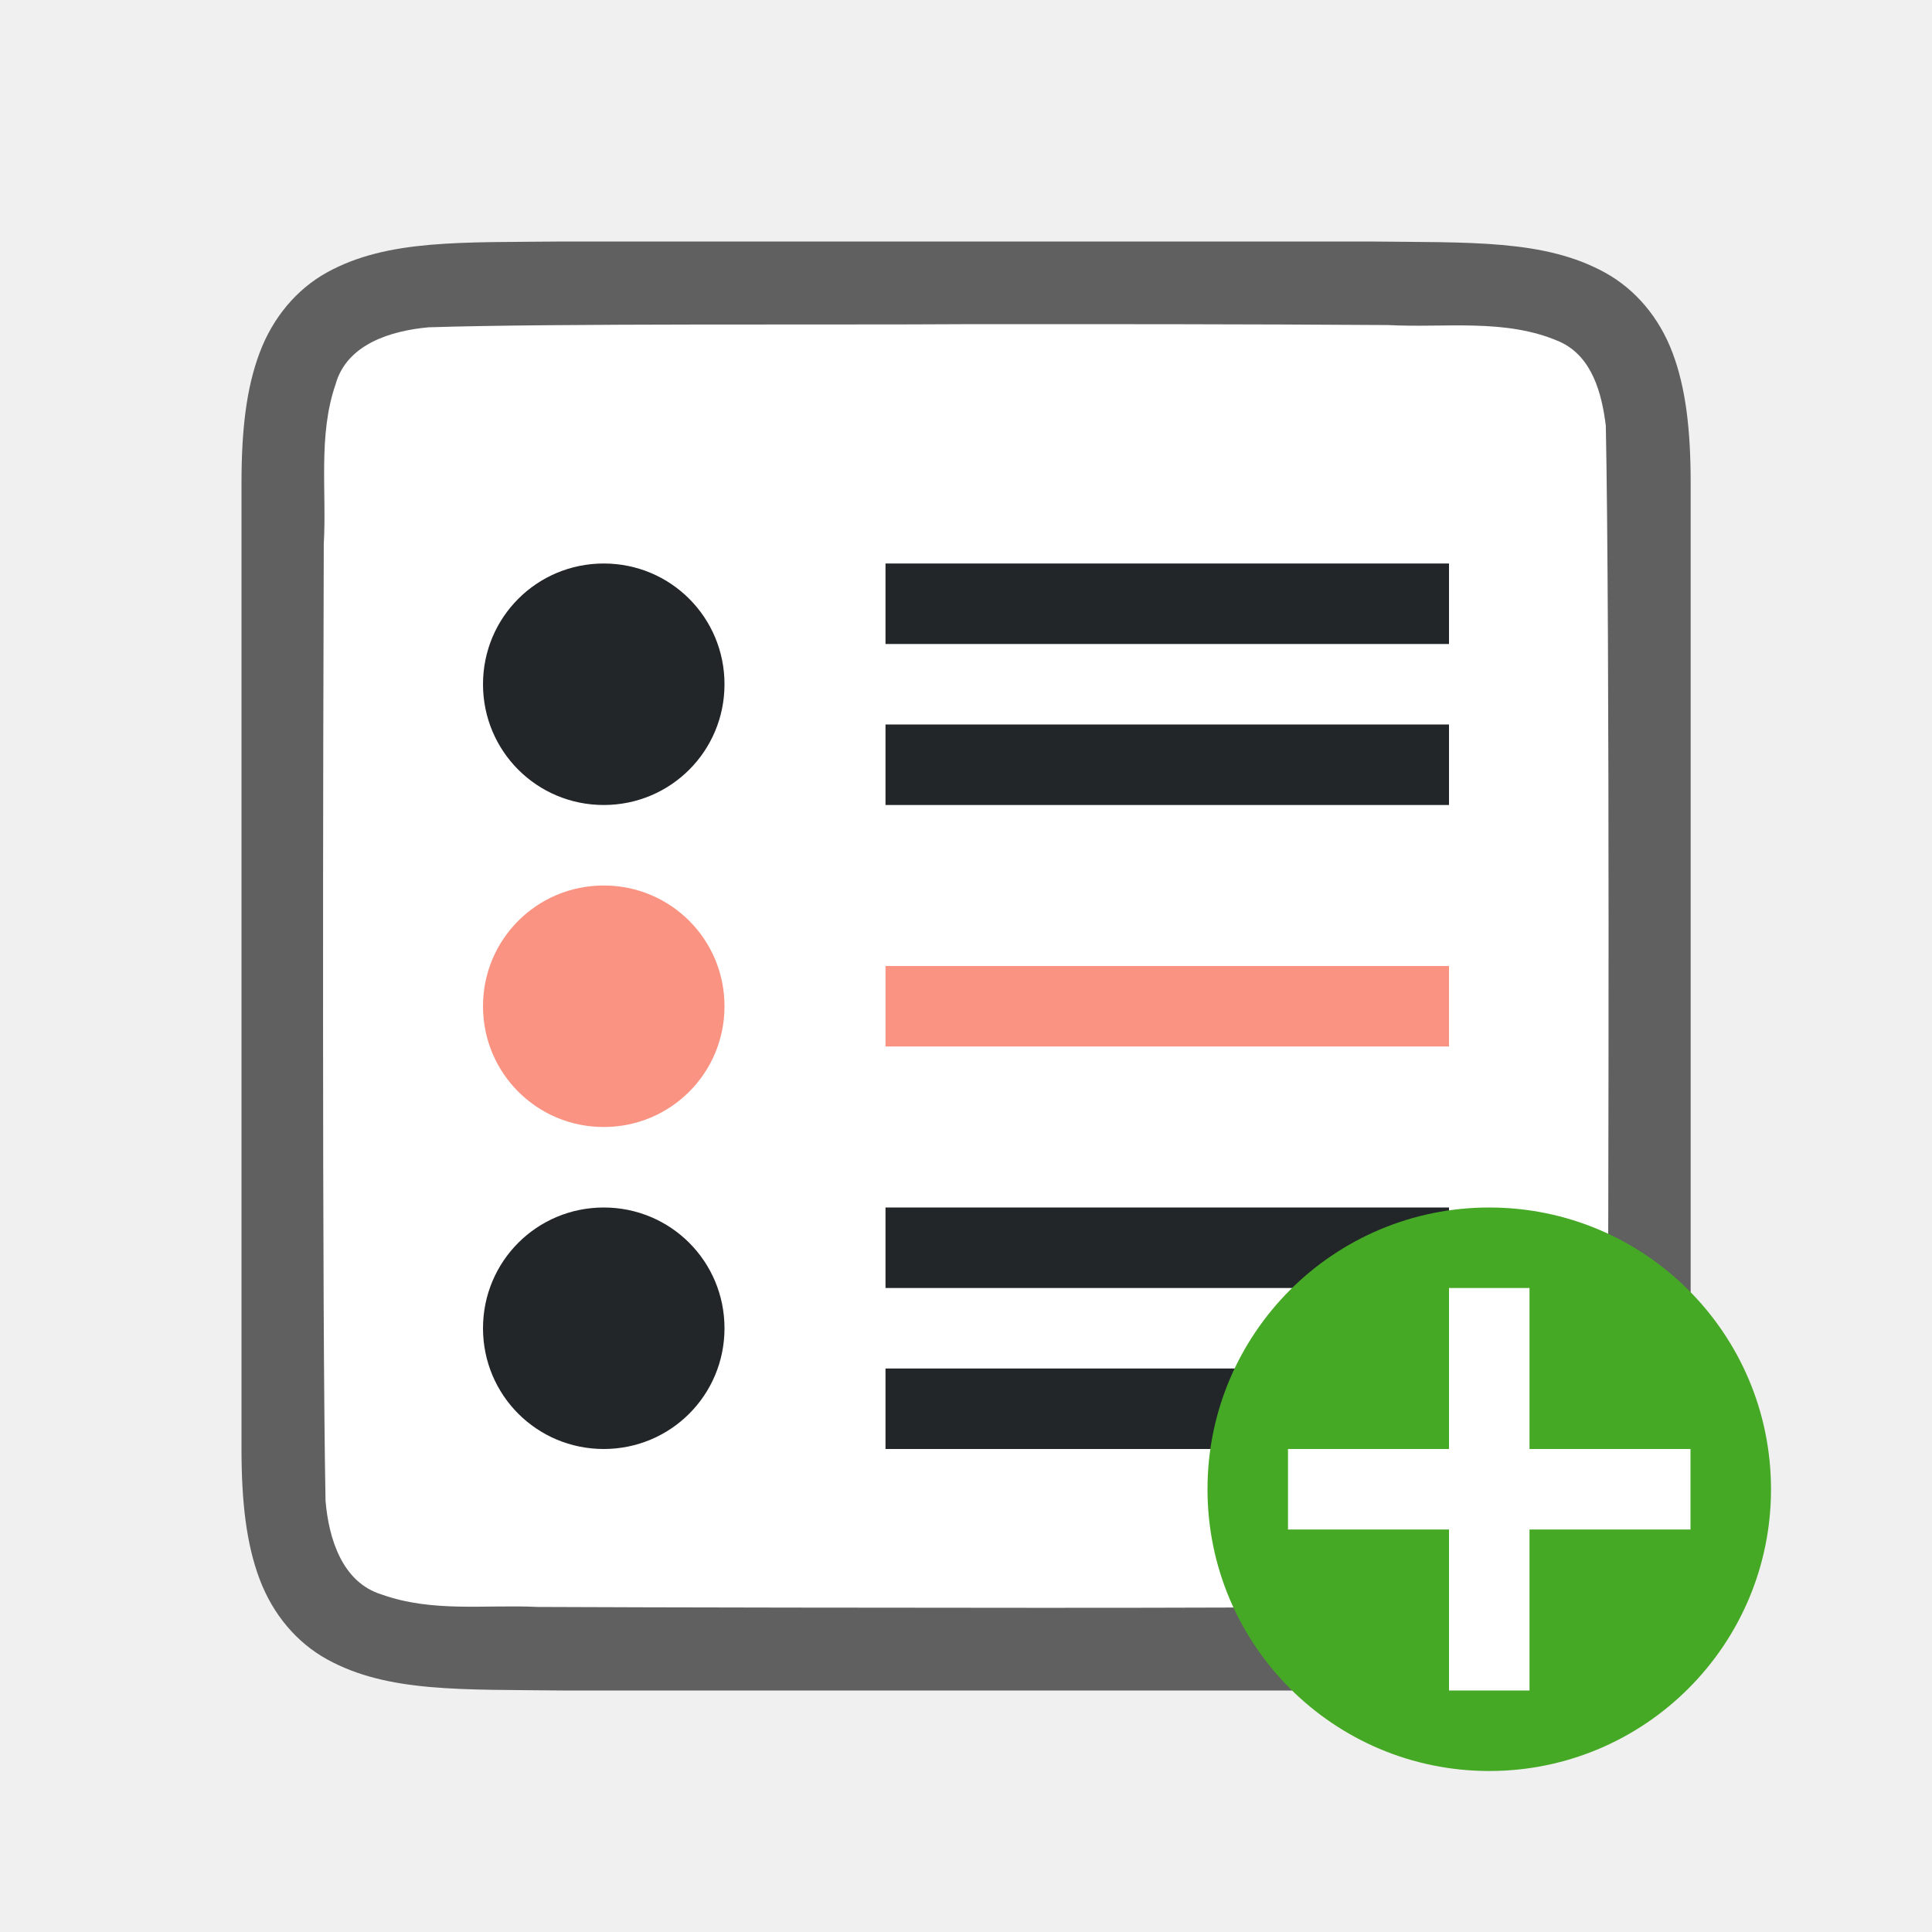
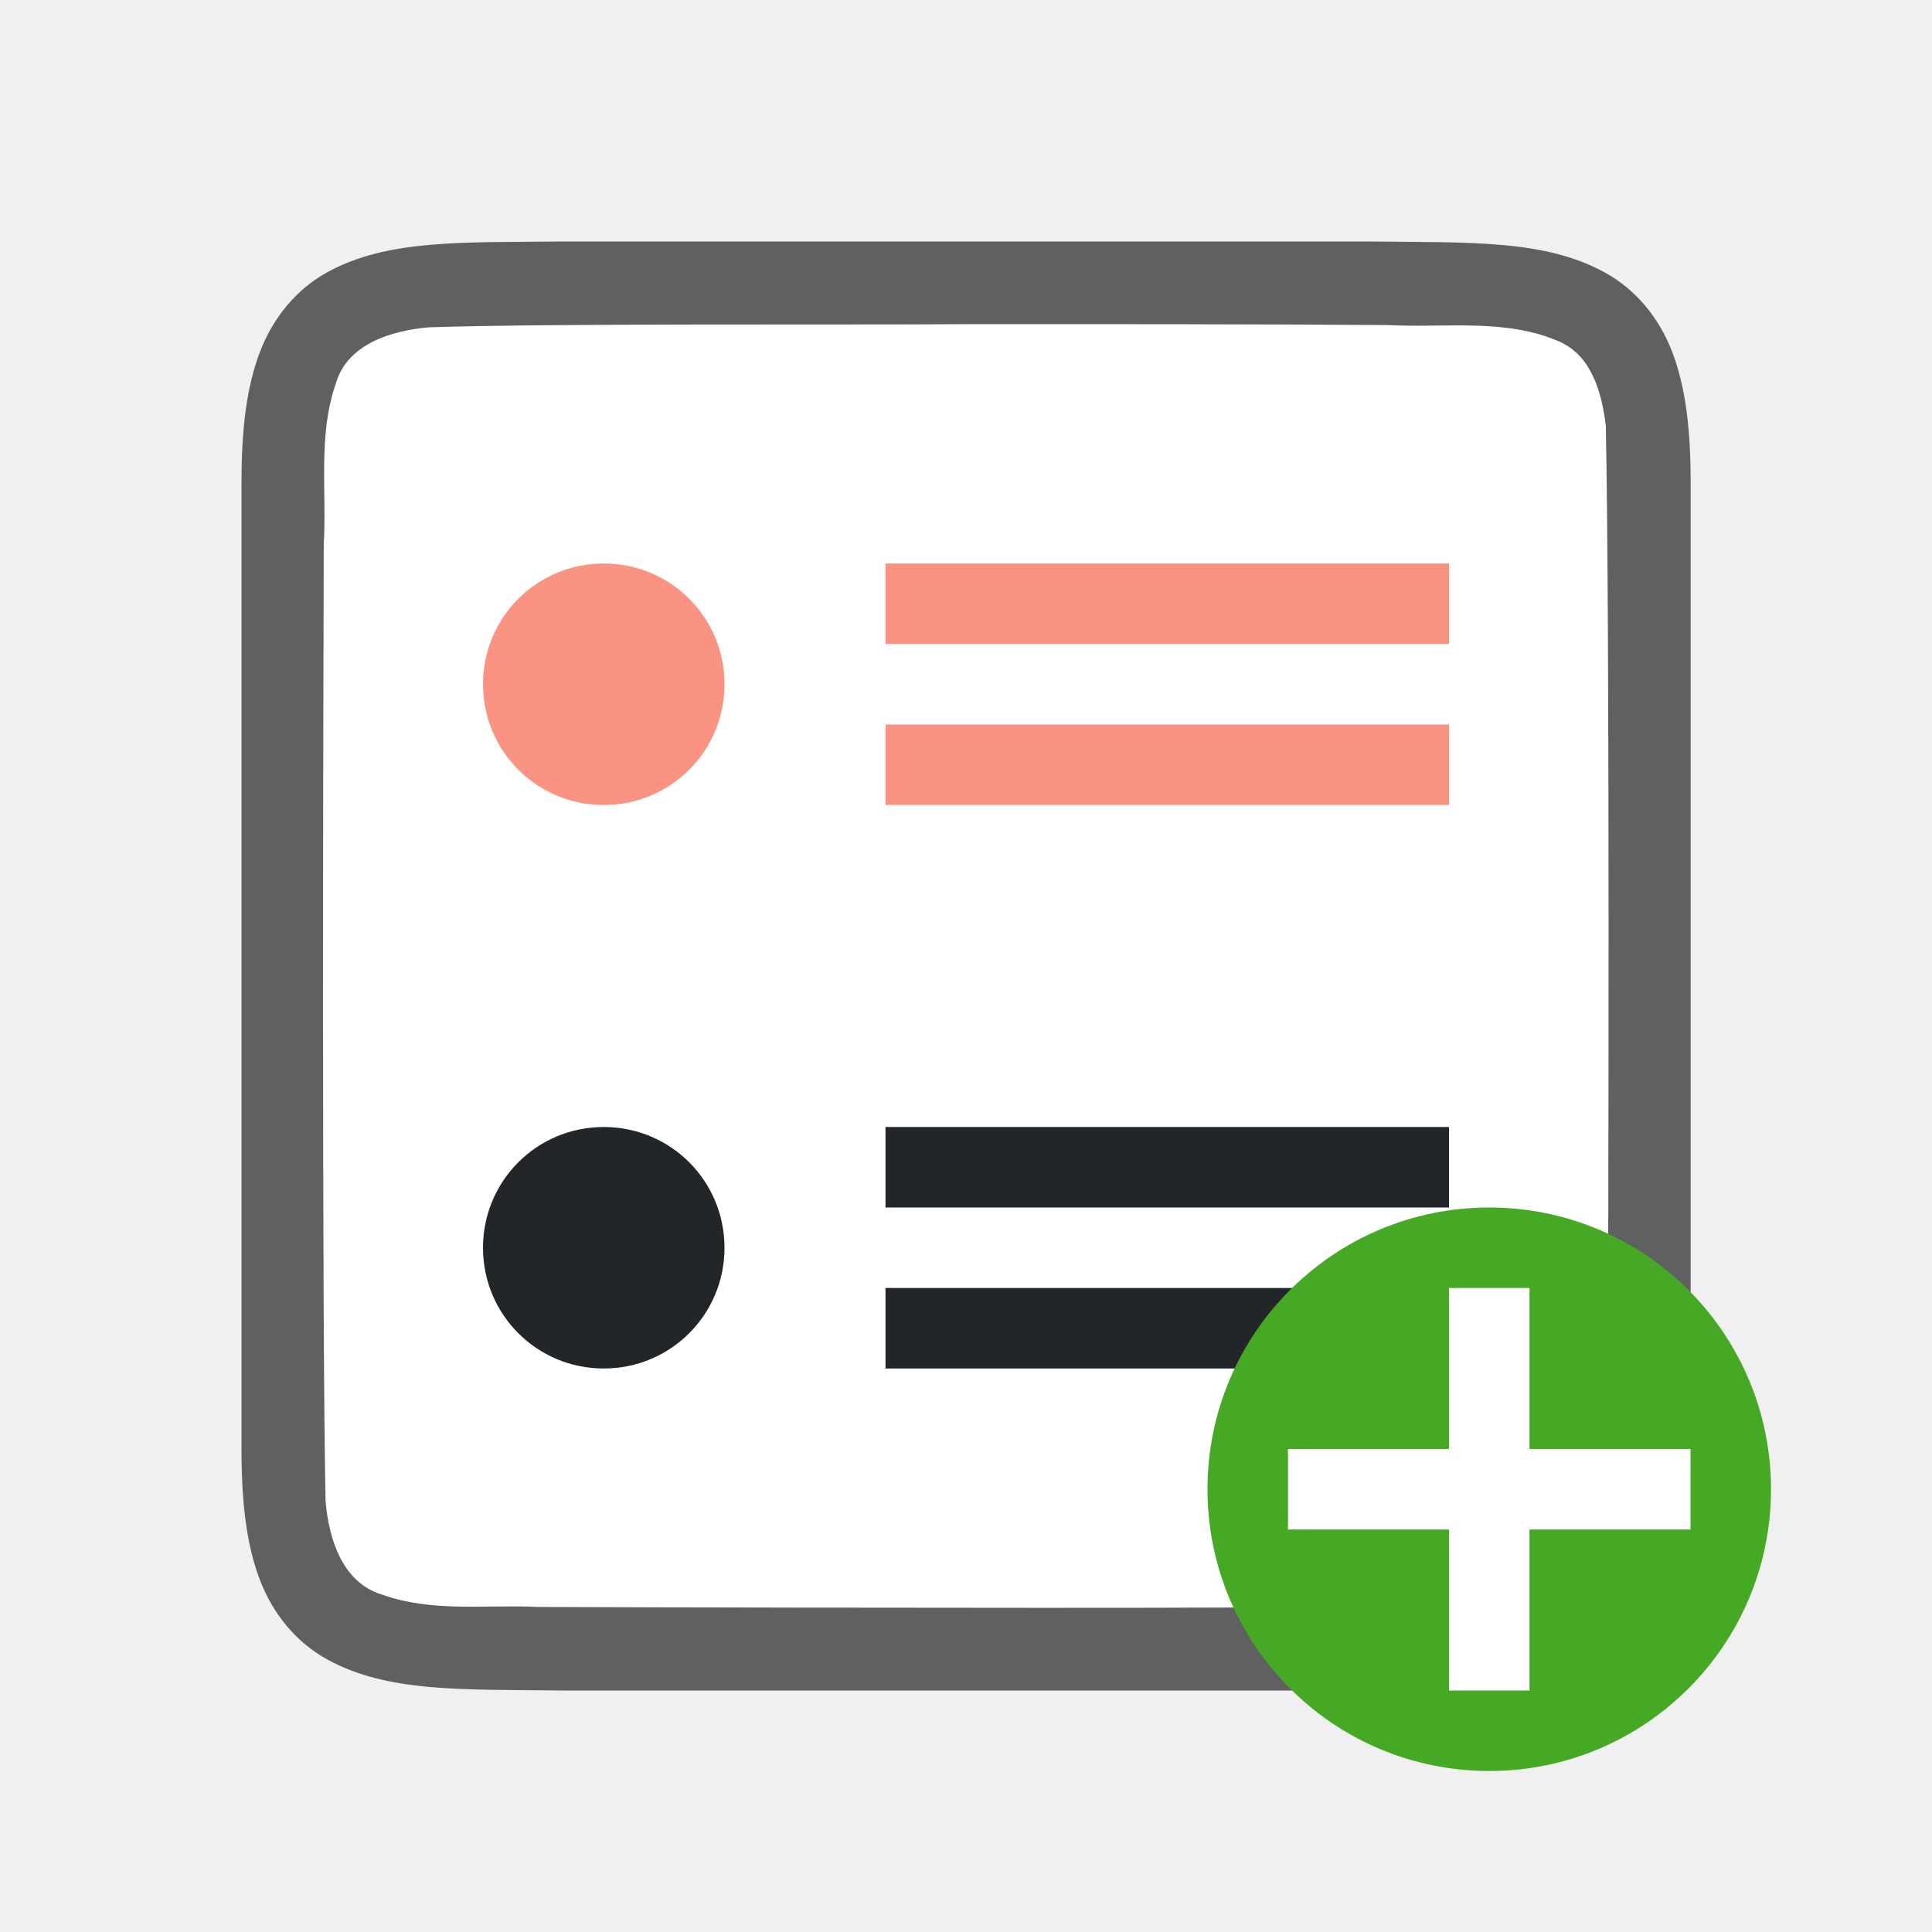
<svg xmlns="http://www.w3.org/2000/svg" viewBox="0 0 24 24" version="1.1" id="svg6">
  <defs id="defs10" />
  <path id="path4237-1" d="M 6.994,3 C 5.736,3.014 4.815,2.969 4.062,3.384 3.686,3.592 3.389,3.944 3.225,4.383 3.06,4.821 3,5.342 3,6 v 1.488 10.512 c 0,0.658 0.06,1.179 0.225,1.617 0.165,0.439 0.462,0.789 0.838,0.996 0.753,0.415 1.674,0.372 2.932,0.387 h 0.002 10.006 0.004 c 1.258,-0.015 2.179,0.031 2.932,-0.385 0.376,-0.208 0.673,-0.559 0.838,-0.998 0.165,-0.439 0.225,-0.96 0.225,-1.617 V 7.467 6 c 0,-0.658 -0.06,-1.179 -0.225,-1.617 -0.165,-0.439 -0.462,-0.789 -0.838,-0.996 -0.753,-0.415 -1.674,-0.372 -2.932,-0.387 h -0.002 -10.006 z" style="font-style:normal;font-variant:normal;font-weight:normal;font-stretch:normal;font-size:15px;line-height:125%;font-family:Ubuntu;-inkscape-font-specification:Ubuntu;text-align:center;letter-spacing:0px;word-spacing:0px;writing-mode:lr-tb;text-anchor:middle;display:inline;opacity:0.6;fill:#000000;fill-opacity:1;stroke:none;stroke-width:1" />
  <path id="path1993" d="M 11.983,4.027 C 10.427,4.038 6.873,4.015 5.323,4.066 4.862,4.108 4.307,4.272 4.168,4.776 3.949,5.411 4.06,6.109 4.022,6.758 c -0.008,2.297 -0.023,9.596 0.022,11.886 0.039,0.462 0.203,1.013 0.699,1.164 0.632,0.225 1.284,0.123 1.936,0.154 1.424,0.007 4.851,0.011 6.276,0.011 1.705,3.5e-4 3.408,-0.005 5.107,-0.019 0.512,-0.012 1.184,0.02 1.585,-0.405 0.421,-0.54 0.287,-1.268 0.323,-1.904 0.012,-2.444 0.028,-9.911 -0.022,-12.357 C 19.898,4.886 19.778,4.425 19.373,4.244 18.704,3.95 17.946,4.076 17.247,4.038 15.492,4.026 13.738,4.026 11.983,4.027 Z" style="opacity:1;vector-effect:none;fill:#ffffff;fill-opacity:1;stroke:none;stroke-width:1;stroke-linecap:round;stroke-linejoin:bevel;stroke-miterlimit:4;stroke-dasharray:none;stroke-dashoffset:0;stroke-opacity:1" />
-   <path id="path840" d="m 11,7 v 1 h 7 V 7 Z" style="fill:#232629;stroke-width:1.183" />
-   <path style="fill:#232629;stroke-width:1.183" d="m 11,9 v 1 h 7 V 9 Z" id="path842" />
-   <path style="fill:#232629;stroke-width:1.183" d="m 11,17 v 1 h 7 v -1 z" id="path848" />
-   <path id="path843" d="m 11,15 v 1 h 7 v -1 z" style="fill:#232629;stroke-width:1.183" />
-   <path style="fill:#fa9381;stroke-width:1.183;fill-opacity:1" d="m 11,12 v 1 h 7 v -1 z" id="path857" />
-   <path style="fill:#232629;stroke-width:1" d="M 7.5,7 C 6.669,7 6,7.669 6,8.5 6,9.331 6.669,10 7.5,10 8.331,10 9,9.331 9,8.5 9,7.669 8.331,7 7.5,7 Z" id="path855" />
-   <path id="path861" d="M 7.5,11 C 6.669,11 6,11.669 6,12.5 6,13.331 6.669,14 7.5,14 8.331,14 9,13.331 9,12.5 9,11.669 8.331,11 7.5,11 Z" style="fill:#fa9381;stroke-width:1;fill-opacity:1" />
-   <path style="fill:#232629;stroke-width:1" d="M 7.5,15 C 6.669,15 6,15.669 6,16.5 6,17.331 6.669,18 7.5,18 8.331,18 9,17.331 9,16.5 9,15.669 8.331,15 7.5,15 Z" id="path863" />
+   <path style="fill:#232629;stroke-width:1.183" d="m 11,16 v 1 h 7 v -1 z" id="path848" />
+   <path id="path843" d="m 11,14 v 1 h 7 v -1 z" style="fill:#232629;stroke-width:1.183" />
+   <path style="fill:#fa9381;fill-opacity:1;stroke-width:1.183" d="m 11,7 v 1 h 7 V 7 Z" id="path857" />
+   <path id="path861" d="M 7.5,7 C 6.669,7 6,7.669 6,8.5 6,9.331 6.669,10 7.5,10 8.331,10 9,9.331 9,8.5 9,7.669 8.331,7 7.5,7 Z" style="fill:#fa9381;fill-opacity:1;stroke-width:1" />
+   <path style="fill:#232629;stroke-width:1" d="M 7.5,14 C 6.669,14 6,14.669 6,15.5 6,16.331 6.669,17 7.5,17 8.331,17 9,16.331 9,15.5 9,14.669 8.331,14 7.5,14 Z" id="path863" />
  <circle style="opacity:1;vector-effect:none;fill:#46a926;fill-opacity:1;stroke:none;stroke-width:3.5;stroke-linecap:butt;stroke-linejoin:round;stroke-miterlimit:4;stroke-dasharray:none;stroke-dashoffset:0;stroke-opacity:1" id="path2644" cy="18.5" cx="18.5" r="3.5" />
  <path id="path1063" overflow="visible" font-weight="400" style="color:#000000;font-weight:400;line-height:normal;font-family:sans-serif;text-indent:0;text-align:start;text-decoration:none;text-decoration-line:none;text-decoration-style:solid;text-decoration-color:#000000;text-transform:none;white-space:normal;overflow:visible;isolation:auto;mix-blend-mode:normal;fill:#ffffff;fill-opacity:1;marker:none" d="m 18,16 v 2 h -2 v 1 H 18 v 2 h 1 v -2 h 2 v -1 h -2 v -2 z" />
+   <path id="path846" d="m 11,9 v 1 h 7 V 9 Z" style="fill:#fa9381;fill-opacity:1;stroke-width:1.183" />
</svg>
